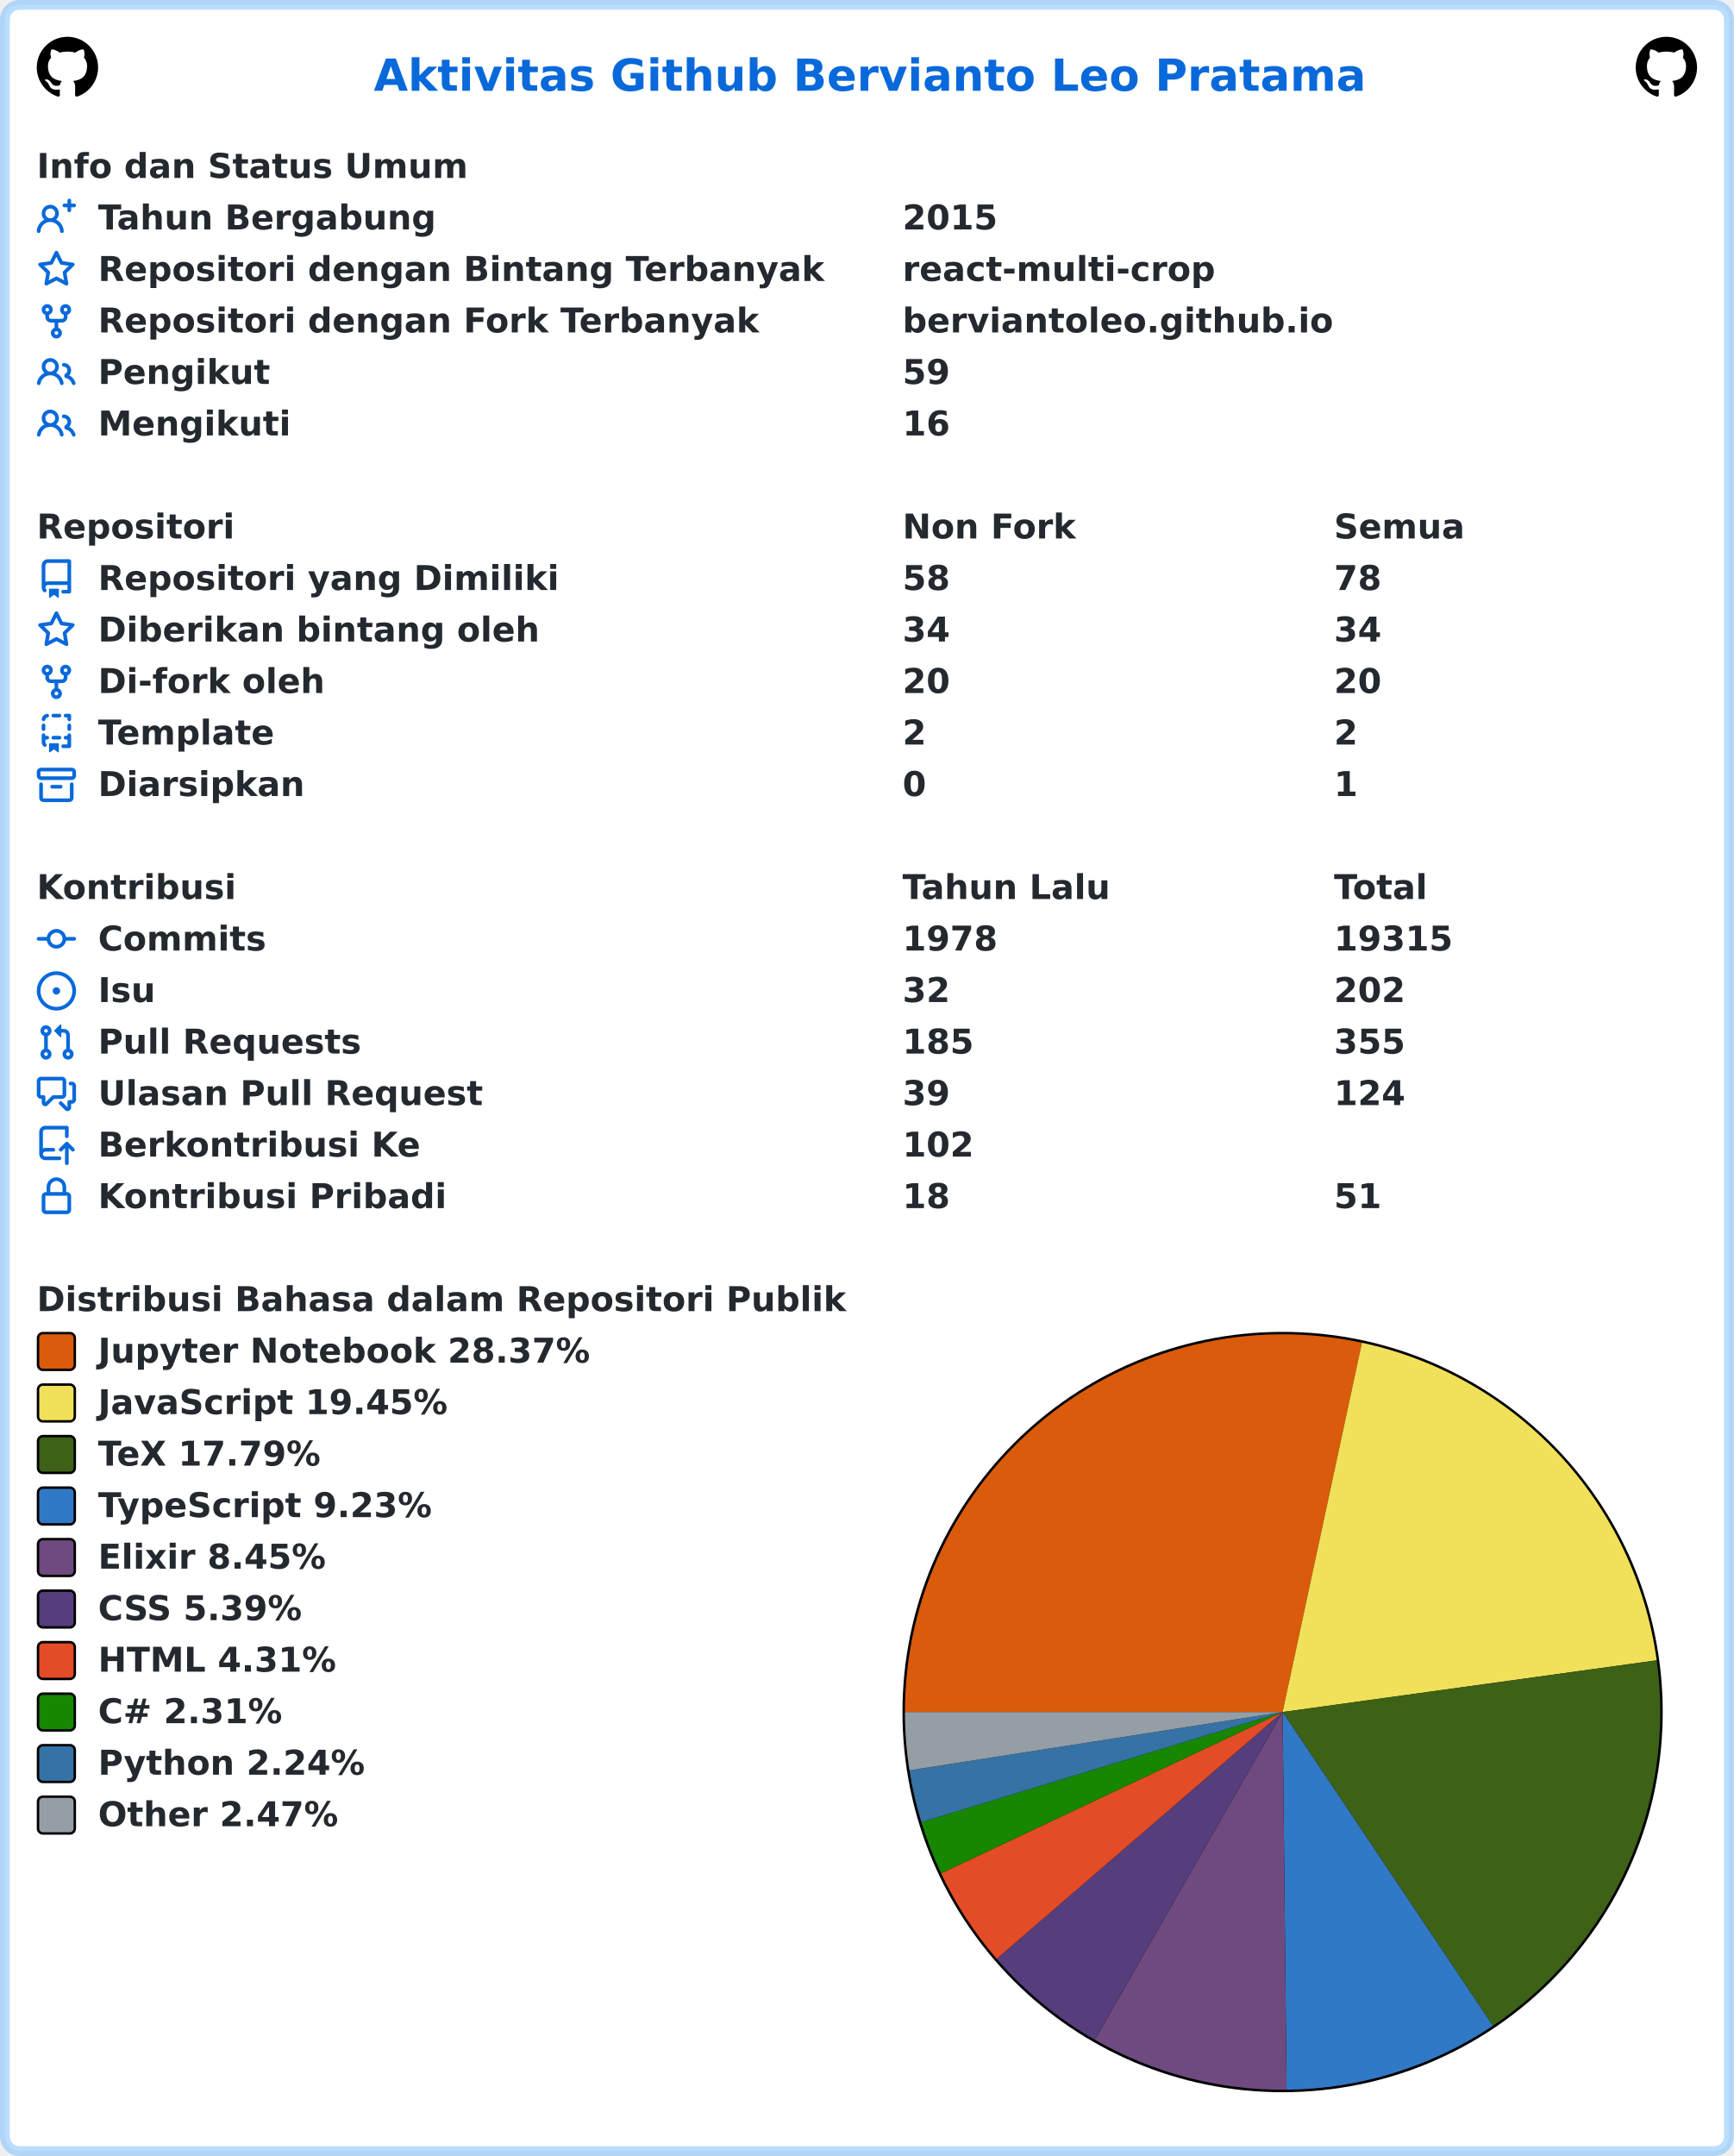
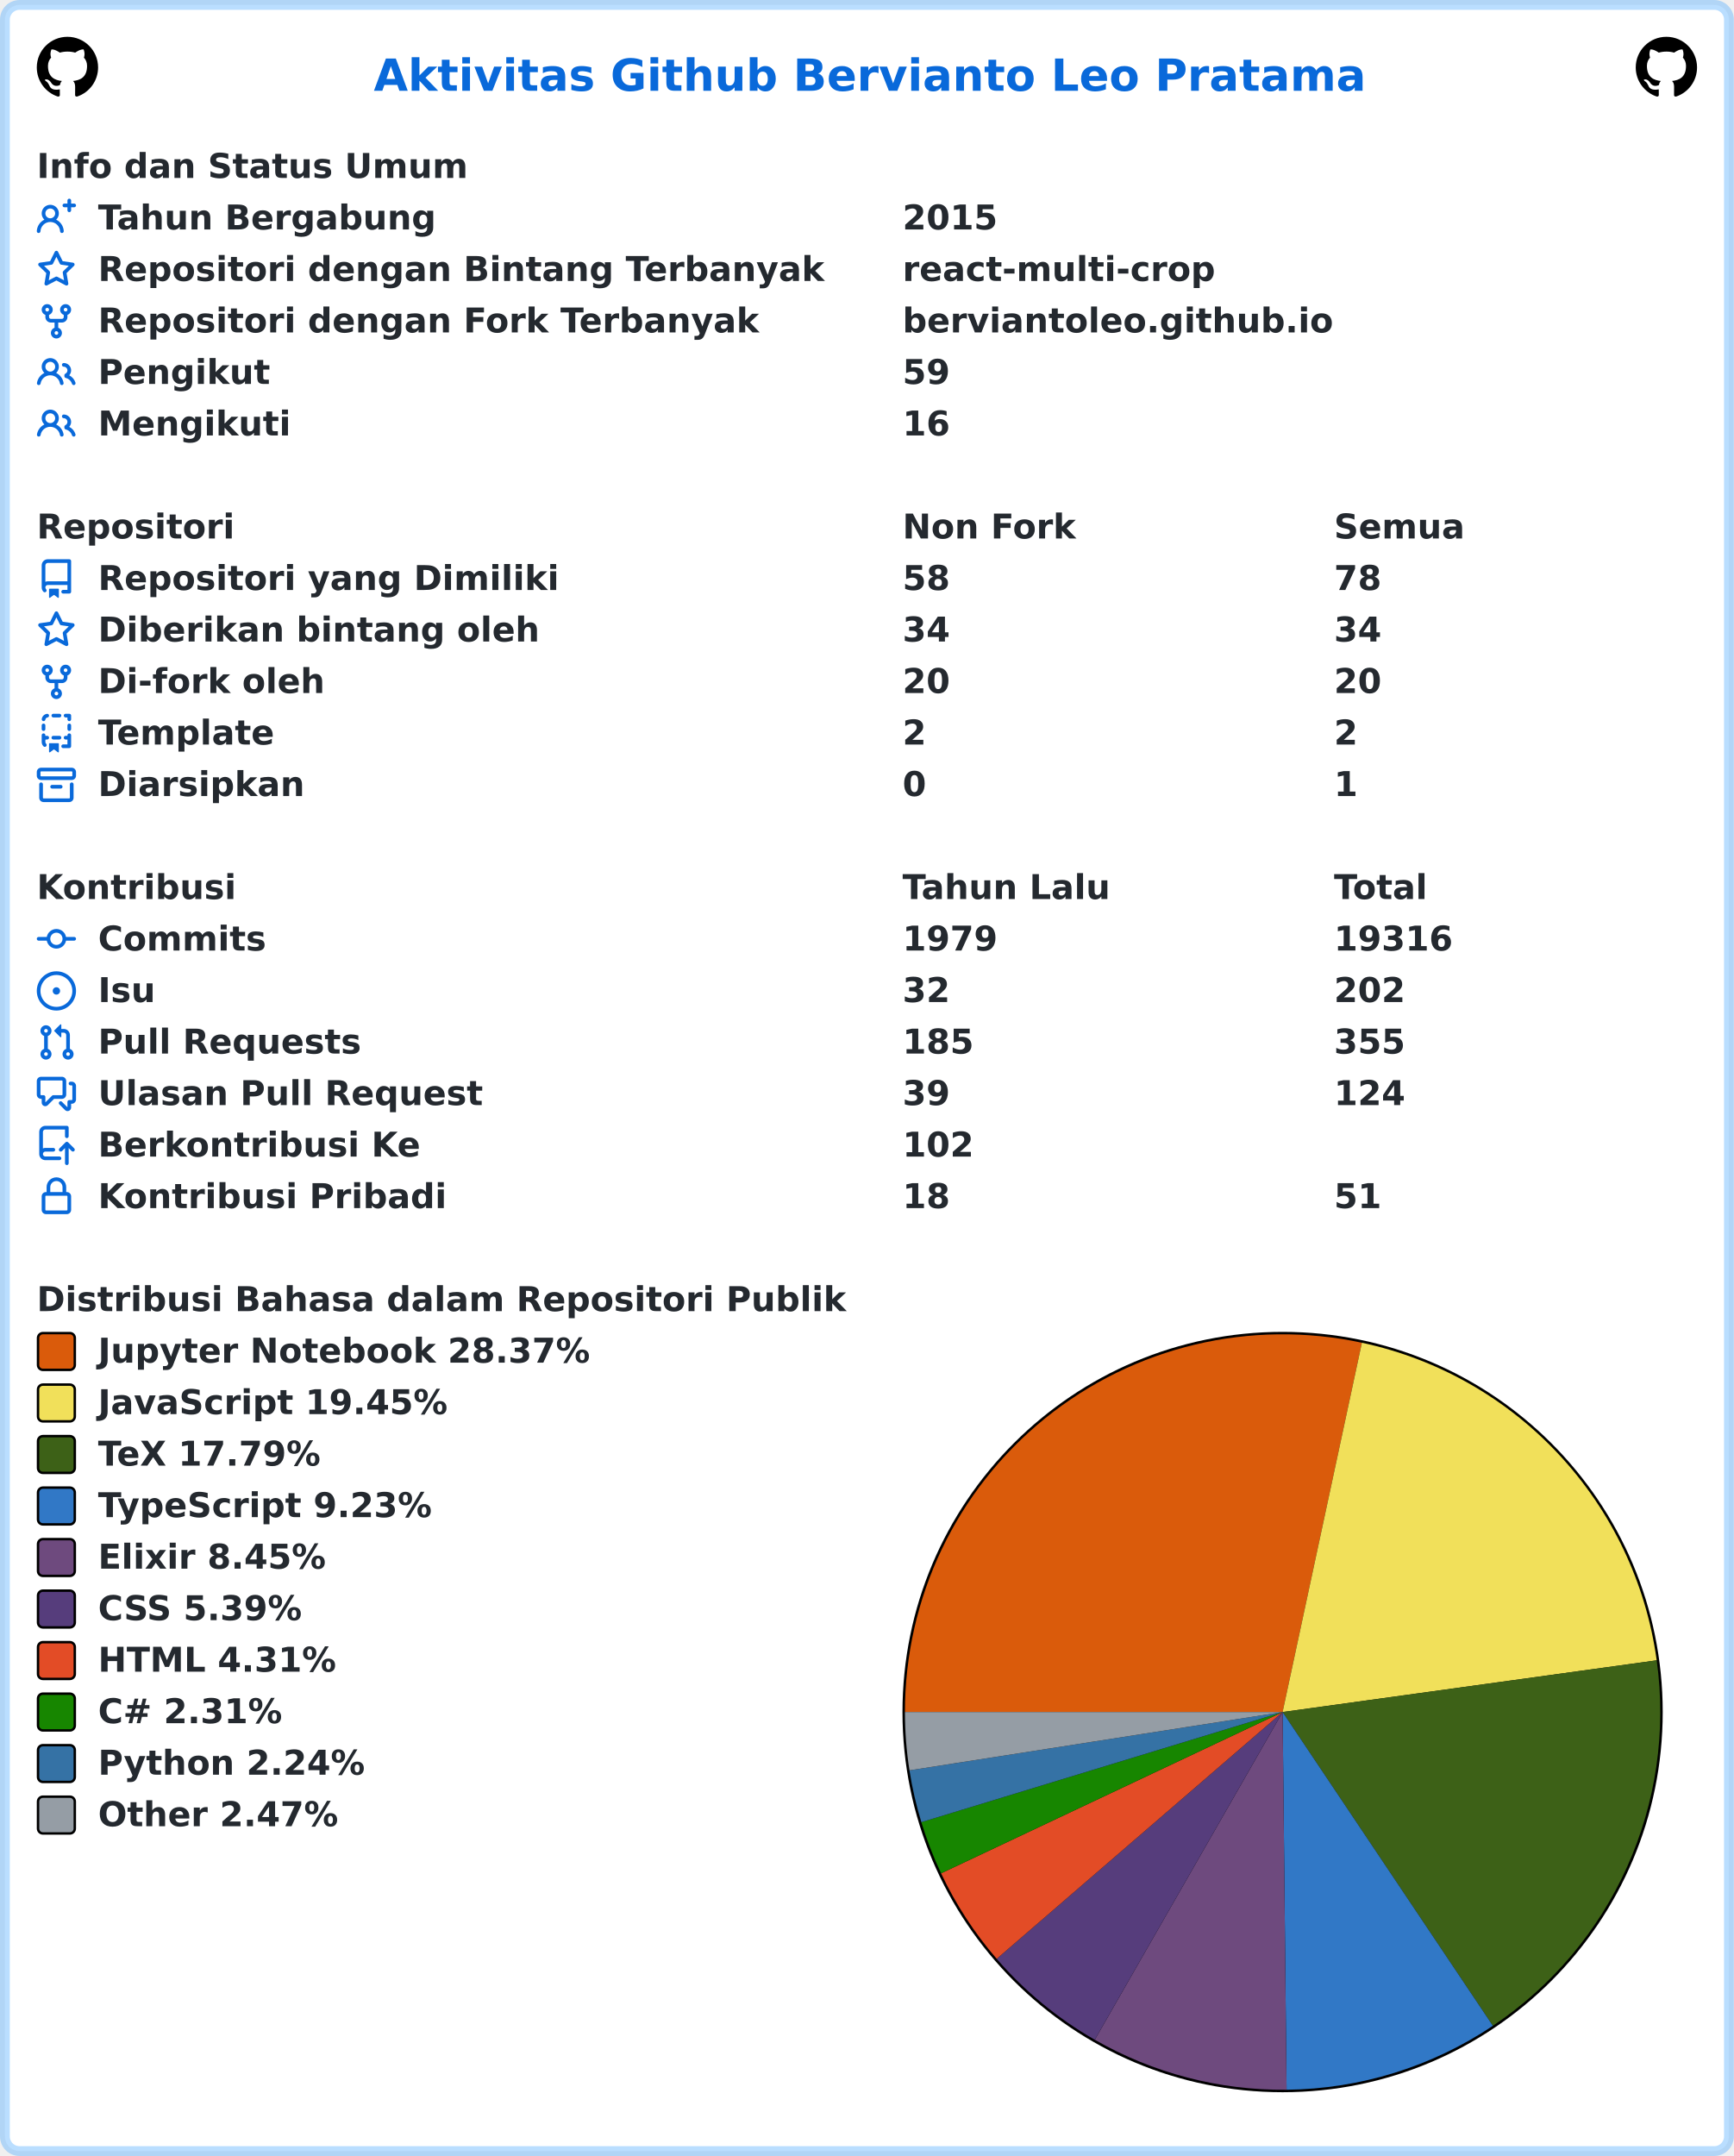
<svg xmlns="http://www.w3.org/2000/svg" width="707" height="879" viewBox="0 0 707 879" lang="id" xml:lang="id">
  <rect x="2" y="2" stroke-width="4" rx="6" width="703" height="875" stroke="rgba(84,174,255,0.4)" fill="#ffffff" />
  <g font-weight="600" font-size="110pt" font-family="Verdana,Geneva,DejaVu Sans,sans-serif" text-rendering="geometricPrecision">
    <text x="1239" y="301" lengthAdjust="spacingAndGlyphs" textLength="3261" transform="scale(0.123)" fill="#0969da">Aktivitas Github Bervianto Leo Pratama</text>
    <svg x="15" y="15" width="25" height="25" viewBox="0 0 16 16">
      <path fill="#000000" fill-rule="evenodd" d="M8 0C3.58 0 0 3.58 0 8c0 3.54 2.29 6.53 5.47 7.59.4.07.55-.17.55-.38 0-.19-.01-.82-.01-1.49-2.01.37-2.53-.49-2.69-.94-.09-.23-.48-.94-.82-1.13-.28-.15-.68-.52-.01-.53.63-.01 1.08.58 1.23.82.72 1.21 1.87.87 2.33.66.07-.52.28-.87.51-1.07-1.78-.2-3.64-.89-3.64-3.95 0-.87.31-1.59.82-2.15-.08-.2-.36-1.02.08-2.12 0 0 .67-.21 2.2.82.64-.18 1.32-.27 2-.27.68 0 1.36.09 2 .27 1.53-1.04 2.2-.82 2.2-.82.44 1.1.16 1.92.08 2.12.51.56.82 1.27.82 2.15 0 3.07-1.87 3.75-3.65 3.95.29.25.54.73.54 1.48 0 1.07-.01 1.93-.01 2.2 0 .21.15.46.55.38A8.013 8.013 0 0016 8c0-4.42-3.58-8-8-8z" />
    </svg>
    <svg x="667" y="15" width="25" height="25" viewBox="0 0 16 16">
      <path fill="#000000" fill-rule="evenodd" d="M8 0C3.58 0 0 3.58 0 8c0 3.54 2.29 6.53 5.47 7.59.4.07.55-.17.55-.38 0-.19-.01-.82-.01-1.49-2.01.37-2.53-.49-2.69-.94-.09-.23-.48-.94-.82-1.13-.28-.15-.68-.52-.01-.53.63-.01 1.08.58 1.23.82.72 1.21 1.87.87 2.33.66.07-.52.28-.87.51-1.07-1.78-.2-3.64-.89-3.64-3.95 0-.87.31-1.59.82-2.15-.08-.2-.36-1.02.08-2.12 0 0 .67-.21 2.2.82.64-.18 1.32-.27 2-.27.68 0 1.36.09 2 .27 1.53-1.04 2.2-.82 2.2-.82.44 1.1.16 1.92.08 2.12.51.56.82 1.27.82 2.15 0 3.07-1.87 3.75-3.65 3.95.29.25.54.73.54 1.48 0 1.07-.01 1.93-.01 2.2 0 .21.15.46.55.38A8.013 8.013 0 0016 8c0-4.42-3.58-8-8-8z" />
    </svg>
    <g transform="translate(0, 60)" fill="#24292f">
      <g transform="translate(15, 0)">
        <g transform="scale(0.095)">
          <text x="0" y="132" textLength="1852" lengthAdjust="spacingAndGlyphs">Info dan Status Umum</text>
        </g>
      </g>
      <g transform="translate(15, 21)">
        <path fill="#0969da" fill-rule="evenodd" d="M13.25 0a.75.75 0 01.75.75V2h1.25a.75.75 0 010 1.5H14v1.25a.75.75 0 01-1.5 0V3.5h-1.25a.75.75 0 010-1.5h1.25V.75a.75.75 0 01.75-.75zM5.5 4a2 2 0 100 4 2 2 0 000-4zm2.4 4.548a3.5 3.5 0 10-4.799 0 5.527 5.527 0 00-3.1 4.66.75.75 0 101.498.085A4.01 4.01 0 015.5 9.5a4.01 4.01 0 014.001 3.793.75.75 0 101.498-.086 5.527 5.527 0 00-3.1-4.659z" />
        <g transform="scale(0.095)">
          <text lengthAdjust="spacingAndGlyphs" textLength="1478" x="263" y="132">Tahun Bergabung</text>
          <text lengthAdjust="spacingAndGlyphs" textLength="420" x="3716" y="132">2015</text>
        </g>
      </g>
      <g transform="translate(15, 42)">
        <path fill="#0969da" fill-rule="evenodd" d="M8 .25a.75.75 0 01.673.418l1.882 3.815 4.21.612a.75.75 0 01.416 1.279l-3.046 2.97.719 4.192a.75.75 0 01-1.088.791L8 12.347l-3.766 1.98a.75.75 0 01-1.088-.79l.72-4.194L.818 6.374a.75.75 0 01.416-1.28l4.21-.611L7.327.668A.75.75 0 018 .25zm0 2.445L6.615 5.5a.75.75 0 01-.564.41l-3.097.45 2.24 2.184a.75.75 0 01.216.664l-.528 3.084 2.769-1.456a.75.75 0 01.698 0l2.77 1.456-.53-3.084a.75.75 0 01.216-.664l2.24-2.183-3.096-.45a.75.75 0 01-.564-.41L8 2.694v.001z" />
        <g transform="scale(0.095)">
          <text lengthAdjust="spacingAndGlyphs" textLength="3126" x="263" y="132">Repositori dengan Bintang Terbanyak</text>
          <text lengthAdjust="spacingAndGlyphs" textLength="1330" x="3716" y="132">react-multi-crop</text>
        </g>
      </g>
      <g transform="translate(15, 63)">
        <path fill="#0969da" fill-rule="evenodd" d="M5 3.25a.75.75 0 11-1.5 0 .75.75 0 011.5 0zm0 2.122a2.25 2.25 0 10-1.5 0v.878A2.25 2.25 0 005.75 8.5h1.5v2.128a2.251 2.251 0 101.5 0V8.5h1.5a2.25 2.25 0 002.25-2.25v-.878a2.25 2.25 0 10-1.5 0v.878a.75.75 0 01-.75.75h-4.5A.75.75 0 015 6.25v-.878zm3.75 7.378a.75.75 0 11-1.5 0 .75.75 0 011.5 0zm3-8.75a.75.75 0 100-1.5.75.75 0 000 1.5z" />
        <g transform="scale(0.095)">
          <text lengthAdjust="spacingAndGlyphs" textLength="2846" x="263" y="132">Repositori dengan Fork Terbanyak</text>
          <text lengthAdjust="spacingAndGlyphs" textLength="1821" x="3716" y="132">berviantoleo.github.io</text>
        </g>
      </g>
      <g transform="translate(15, 84)">
        <path fill="#0969da" fill-rule="evenodd" d="M5.5 3.5a2 2 0 100 4 2 2 0 000-4zM2 5.5a3.5 3.5 0 115.898 2.549 5.507 5.507 0 013.034 4.084.75.75 0 11-1.482.235 4.001 4.001 0 00-7.9 0 .75.75 0 01-1.482-.236A5.507 5.507 0 013.102 8.05 3.49 3.49 0 012 5.5zM11 4a.75.75 0 100 1.5 1.5 1.5 0 01.666 2.844.75.75 0 00-.416.672v.352a.75.75 0 00.574.73c1.2.289 2.162 1.2 2.522 2.372a.75.75 0 101.434-.44 5.01 5.01 0 00-2.56-3.012A3 3 0 0011 4z" />
        <g transform="scale(0.095)">
          <text lengthAdjust="spacingAndGlyphs" textLength="723" x="263" y="132">Pengikut</text>
          <text lengthAdjust="spacingAndGlyphs" textLength="210" x="3716" y="132">59</text>
        </g>
      </g>
      <g transform="translate(15, 105)">
        <path fill="#0969da" fill-rule="evenodd" d="M5.5 3.5a2 2 0 100 4 2 2 0 000-4zM2 5.5a3.5 3.5 0 115.898 2.549 5.507 5.507 0 013.034 4.084.75.75 0 11-1.482.235 4.001 4.001 0 00-7.9 0 .75.75 0 01-1.482-.236A5.507 5.507 0 013.102 8.05 3.49 3.49 0 012 5.5zM11 4a.75.75 0 100 1.5 1.5 1.5 0 01.666 2.844.75.75 0 00-.416.672v.352a.75.75 0 00.574.73c1.2.289 2.162 1.2 2.522 2.372a.75.75 0 101.434-.44 5.01 5.01 0 00-2.56-3.012A3 3 0 0011 4z" />
        <g transform="scale(0.095)">
          <text lengthAdjust="spacingAndGlyphs" textLength="813" x="263" y="132">Mengikuti</text>
          <text lengthAdjust="spacingAndGlyphs" textLength="210" x="3716" y="132">16</text>
        </g>
      </g>
    </g>
    <g transform="translate(0, 207)" fill="#24292f">
      <g transform="translate(15, 0)">
        <g transform="scale(0.095)">
          <text x="0" y="132" textLength="832" lengthAdjust="spacingAndGlyphs">Repositori</text>
          <text x="3716" y="132" textLength="740" lengthAdjust="spacingAndGlyphs">Non Fork</text>
          <text x="5568" y="132" textLength="573" lengthAdjust="spacingAndGlyphs">Semua</text>
        </g>
      </g>
      <g transform="translate(15, 21)">
        <path fill="#0969da" fill-rule="evenodd" d="M2 2.5A2.5 2.5 0 014.5 0h8.75a.75.75 0 01.75.75v12.5a.75.75 0 01-.75.75h-2.5a.75.75 0 110-1.5h1.75v-2h-8a1 1 0 00-.714 1.7.75.75 0 01-1.072 1.05A2.495 2.495 0 012 11.5v-9zm10.5-1V9h-8c-.356 0-.694.074-1 .208V2.5a1 1 0 011-1h8zM5 12.25v3.25a.25.25 0 00.4.2l1.45-1.087a.25.25 0 01.3 0L8.6 15.7a.25.25 0 00.4-.2v-3.25a.25.25 0 00-.25-.25h-3.5a.25.25 0 00-.25.25z" />
        <g transform="scale(0.095)">
          <text lengthAdjust="spacingAndGlyphs" textLength="1962" x="263" y="132">Repositori yang Dimiliki</text>
          <text lengthAdjust="spacingAndGlyphs" textLength="210" x="3716" y="132">58</text>
          <text lengthAdjust="spacingAndGlyphs" textLength="210" x="5568" y="132">78</text>
        </g>
      </g>
      <g transform="translate(15, 42)">
        <path fill="#0969da" fill-rule="evenodd" d="M8 .25a.75.75 0 01.673.418l1.882 3.815 4.21.612a.75.75 0 01.416 1.279l-3.046 2.97.719 4.192a.75.75 0 01-1.088.791L8 12.347l-3.766 1.98a.75.75 0 01-1.088-.79l.72-4.194L.818 6.374a.75.75 0 01.416-1.28l4.21-.611L7.327.668A.75.75 0 018 .25zm0 2.445L6.615 5.5a.75.75 0 01-.564.41l-3.097.45 2.24 2.184a.75.75 0 01.216.664l-.528 3.084 2.769-1.456a.75.75 0 01.698 0l2.77 1.456-.53-3.084a.75.75 0 01.216-.664l2.24-2.183-3.096-.45a.75.75 0 01-.564-.41L8 2.694v.001z" />
        <g transform="scale(0.095)">
          <text lengthAdjust="spacingAndGlyphs" textLength="1887" x="263" y="132">Diberikan bintang oleh</text>
          <text lengthAdjust="spacingAndGlyphs" textLength="210" x="3716" y="132">34</text>
          <text lengthAdjust="spacingAndGlyphs" textLength="210" x="5568" y="132">34</text>
        </g>
      </g>
      <g transform="translate(15, 63)">
        <path fill="#0969da" fill-rule="evenodd" d="M5 3.25a.75.75 0 11-1.5 0 .75.75 0 011.5 0zm0 2.122a2.25 2.25 0 10-1.5 0v.878A2.25 2.25 0 005.75 8.5h1.5v2.128a2.251 2.251 0 101.5 0V8.5h1.5a2.25 2.25 0 002.25-2.25v-.878a2.25 2.25 0 10-1.5 0v.878a.75.75 0 01-.75.75h-4.5A.75.75 0 015 6.25v-.878zm3.75 7.378a.75.75 0 11-1.5 0 .75.75 0 011.5 0zm3-8.75a.75.75 0 100-1.5.75.75 0 000 1.5z" />
        <g transform="scale(0.095)">
          <text lengthAdjust="spacingAndGlyphs" textLength="963" x="263" y="132">Di-fork oleh</text>
          <text lengthAdjust="spacingAndGlyphs" textLength="210" x="3716" y="132">20</text>
          <text lengthAdjust="spacingAndGlyphs" textLength="210" x="5568" y="132">20</text>
        </g>
      </g>
      <g transform="translate(15, 84)">
        <path fill="#0969da" fill-rule="evenodd" d="M6 .75A.75.75 0 016.75 0h2.5a.75.75 0 010 1.5h-2.5A.75.75 0 016 .75zm5 0a.75.75 0 01.75-.75h1.5a.75.75 0 01.75.75v1.5a.75.75 0 01-1.5 0V1.5h-.75A.75.75 0 0111 .75zM4.992.662a.75.75 0 01-.636.848c-.436.063-.783.41-.846.846a.75.75 0 01-1.485-.212A2.501 2.501 0 014.144.025a.75.75 0 01.848.637zM2.75 4a.75.75 0 01.75.75v1.5a.75.75 0 01-1.5 0v-1.5A.75.75 0 012.75 4zm10.5 0a.75.75 0 01.75.75v1.5a.75.75 0 01-1.5 0v-1.5a.75.75 0 01.75-.75zM2.75 8a.75.75 0 01.75.75v.268A1.72 1.72 0 013.75 9h.5a.75.75 0 010 1.5h-.5a.25.25 0 00-.25.25v.75c0 .28.114.532.3.714a.75.75 0 01-1.05 1.072A2.495 2.495 0 012 11.5V8.75A.75.75 0 012.75 8zm10.5 0a.75.75 0 01.75.75v4.5a.75.75 0 01-.75.75h-2.5a.75.75 0 010-1.5h1.75v-2h-.75a.75.75 0 010-1.5h.75v-.25a.75.75 0 01.75-.75zM6 9.75A.75.75 0 016.75 9h2.5a.75.75 0 010 1.5h-2.5A.75.75 0 016 9.75zm-1 2.5v3.25a.25.25 0 00.4.2l1.45-1.087a.25.25 0 01.3 0L8.6 15.7a.25.25 0 00.4-.2v-3.25a.25.25 0 00-.25-.25h-3.5a.25.25 0 00-.25.25z" />
        <g transform="scale(0.095)">
          <text lengthAdjust="spacingAndGlyphs" textLength="783" x="263" y="132">Template</text>
          <text lengthAdjust="spacingAndGlyphs" textLength="105" x="3716" y="132">2</text>
          <text lengthAdjust="spacingAndGlyphs" textLength="105" x="5568" y="132">2</text>
        </g>
      </g>
      <g transform="translate(15, 105)">
        <path fill="#0969da" fill-rule="evenodd" d="M1.75 2.5a.25.25 0 00-.25.25v1.5c0 .138.112.25.25.25h12.5a.25.25 0 00.25-.25v-1.5a.25.25 0 00-.25-.25H1.75zM0 2.75C0 1.784.784 1 1.75 1h12.5c.966 0 1.75.784 1.75 1.75v1.5A1.75 1.75 0 0114.25 6H1.75A1.75 1.75 0 010 4.25v-1.5zM1.75 7a.75.75 0 01.75.75v5.5c0 .138.112.25.25.25h10.5a.25.25 0 00.25-.25v-5.5a.75.75 0 111.5 0v5.5A1.75 1.75 0 0113.25 15H2.75A1.75 1.75 0 011 13.25v-5.5A.75.75 0 011.75 7zm4.5 1a.75.75 0 000 1.5h3.5a.75.75 0 100-1.5h-3.5z" />
        <g transform="scale(0.095)">
          <text lengthAdjust="spacingAndGlyphs" textLength="880" x="263" y="132">Diarsipkan</text>
          <text lengthAdjust="spacingAndGlyphs" textLength="105" x="3716" y="132">0</text>
          <text lengthAdjust="spacingAndGlyphs" textLength="105" x="5568" y="132">1</text>
        </g>
      </g>
    </g>
    <g transform="translate(0, 354)" fill="#24292f">
      <g transform="translate(15, 0)">
        <g transform="scale(0.095)">
          <text x="0" y="132" textLength="834" lengthAdjust="spacingAndGlyphs">Kontribusi</text>
          <text x="3716" y="132" textLength="914" lengthAdjust="spacingAndGlyphs">Tahun Lalu</text>
          <text x="5568" y="132" textLength="414" lengthAdjust="spacingAndGlyphs">Total</text>
        </g>
      </g>
      <g transform="translate(15, 21)">
        <path fill="#0969da" fill-rule="evenodd" d="M10.5 7.75a2.5 2.5 0 11-5 0 2.5 2.5 0 015 0zm1.43.75a4.002 4.002 0 01-7.86 0H.75a.75.75 0 110-1.5h3.32a4.001 4.001 0 017.86 0h3.32a.75.75 0 110 1.5h-3.32z" />
        <g transform="scale(0.095)">
          <text lengthAdjust="spacingAndGlyphs" textLength="734" x="263" y="132">Commits</text>
-           <text lengthAdjust="spacingAndGlyphs" textLength="420" x="3716" y="132">1978</text>
-           <text lengthAdjust="spacingAndGlyphs" textLength="525" x="5568" y="132">19315</text>
+           <text lengthAdjust="spacingAndGlyphs" textLength="420" x="3716" y="132">1979</text>
+           <text lengthAdjust="spacingAndGlyphs" textLength="525" x="5568" y="132">19316</text>
        </g>
      </g>
      <g transform="translate(15, 42)">
        <path fill="#0969da" d="M8 9.5a1.5 1.5 0 100-3 1.5 1.5 0 000 3z" />
        <path fill="#0969da" fill-rule="evenodd" d="M8 0a8 8 0 100 16A8 8 0 008 0zM1.5 8a6.5 6.5 0 1113 0 6.5 6.5 0 01-13 0z" />
        <g transform="scale(0.095)">
          <text lengthAdjust="spacingAndGlyphs" textLength="238" x="263" y="132">Isu</text>
          <text lengthAdjust="spacingAndGlyphs" textLength="210" x="3716" y="132">32</text>
          <text lengthAdjust="spacingAndGlyphs" textLength="315" x="5568" y="132">202</text>
        </g>
      </g>
      <g transform="translate(15, 63)">
        <path fill="#0969da" fill-rule="evenodd" d="M7.177 3.073L9.573.677A.25.25 0 0110 .854v4.792a.25.25 0 01-.427.177L7.177 3.427a.25.25 0 010-.354zM3.75 2.5a.75.75 0 100 1.5.75.75 0 000-1.5zm-2.25.75a2.25 2.25 0 113 2.122v5.256a2.251 2.251 0 11-1.5 0V5.372A2.25 2.25 0 011.5 3.25zM11 2.5h-1V4h1a1 1 0 011 1v5.628a2.251 2.251 0 101.5 0V5A2.5 2.5 0 0011 2.5zm1 10.25a.75.75 0 111.5 0 .75.75 0 01-1.5 0zM3.75 12a.75.75 0 100 1.5.75.75 0 000-1.5z" />
        <g transform="scale(0.095)">
          <text lengthAdjust="spacingAndGlyphs" textLength="1113" x="263" y="132">Pull Requests</text>
          <text lengthAdjust="spacingAndGlyphs" textLength="315" x="3716" y="132">185</text>
          <text lengthAdjust="spacingAndGlyphs" textLength="315" x="5568" y="132">355</text>
        </g>
      </g>
      <g transform="translate(15, 84)">
        <path fill="#0969da" fill-rule="evenodd" d="M1.5 2.75a.25.25 0 01.25-.25h8.5a.25.25 0 01.25.25v5.5a.25.25 0 01-.25.25h-3.5a.75.75 0 00-.53.22L3.5 11.44V9.25a.75.75 0 00-.75-.75h-1a.25.25 0 01-.25-.25v-5.5zM1.75 1A1.75 1.75 0 000 2.75v5.5C0 9.216.784 10 1.75 10H2v1.543a1.457 1.457 0 002.487 1.03L7.061 10h3.189A1.75 1.75 0 0012 8.25v-5.5A1.75 1.75 0 0010.25 1h-8.5zM14.5 4.75a.25.25 0 00-.25-.25h-.5a.75.75 0 110-1.5h.5c.966 0 1.75.784 1.75 1.75v5.5A1.75 1.75 0 0114.25 12H14v1.543a1.457 1.457 0 01-2.487 1.03L9.22 12.28a.75.75 0 111.06-1.06l2.22 2.22v-2.19a.75.75 0 01.75-.75h1a.25.25 0 00.25-.25v-5.5z" />
        <g transform="scale(0.095)">
          <text lengthAdjust="spacingAndGlyphs" textLength="1640" x="263" y="132">Ulasan Pull Request</text>
          <text lengthAdjust="spacingAndGlyphs" textLength="210" x="3716" y="132">39</text>
          <text lengthAdjust="spacingAndGlyphs" textLength="315" x="5568" y="132">124</text>
        </g>
      </g>
      <g transform="translate(15, 105)">
        <path fill="#0969da" fill-rule="evenodd" d="M1 2.5A2.5 2.5 0 013.5 0h8.75a.75.75 0 01.75.75v3.5a.75.75 0 01-1.5 0V1.5h-8a1 1 0 00-1 1v6.708A2.492 2.492 0 013.5 9h3.25a.75.75 0 010 1.5H3.5a1 1 0 100 2h5.75a.75.75 0 010 1.5H3.5A2.5 2.5 0 011 11.5v-9zm13.23 7.79a.75.75 0 001.06-1.06l-2.505-2.505a.75.75 0 00-1.06 0L9.22 9.229a.75.75 0 001.06 1.061l1.225-1.224v6.184a.75.75 0 001.5 0V9.066l1.224 1.224z" />
        <g transform="scale(0.095)">
          <text lengthAdjust="spacingAndGlyphs" textLength="1366" x="263" y="132">Berkontribusi Ke</text>
          <text lengthAdjust="spacingAndGlyphs" textLength="315" x="3716" y="132">102</text>
        </g>
      </g>
      <g transform="translate(15, 126)">
        <path fill="#0969da" fill-rule="evenodd" d="M4 4v2h-.25A1.75 1.75 0 002 7.75v5.5c0 .966.784 1.75 1.75 1.75h8.5A1.75 1.75 0 0014 13.25v-5.5A1.75 1.75 0 0012.25 6H12V4a4 4 0 10-8 0zm6.5 2V4a2.5 2.5 0 00-5 0v2h5zM12 7.5h.25a.25.25 0 01.25.25v5.5a.25.25 0 01-.25.25h-8.5a.25.25 0 01-.25-.25v-5.5a.25.25 0 01.25-.25H12z" />
        <g transform="scale(0.095)">
          <text lengthAdjust="spacingAndGlyphs" textLength="1456" x="263" y="132">Kontribusi Pribadi</text>
          <text lengthAdjust="spacingAndGlyphs" textLength="210" x="3716" y="132">18</text>
          <text lengthAdjust="spacingAndGlyphs" textLength="210" x="5568" y="132">51</text>
        </g>
      </g>
    </g>
    <g transform="translate(0, 522)" fill="#24292f">
      <g transform="translate(15, 0)">
        <g transform="scale(0.095)">
          <text x="0" y="132" textLength="3438" lengthAdjust="spacingAndGlyphs">Distribusi Bahasa dalam Repositori Publik</text>
        </g>
      </g>
      <g transform="translate(368, 21)">
        <circle cx="155" cy="155" r="155" fill="#000000" />
      </g>
      <g transform="translate(369, 22)">
        <path fill-rule="evenodd" fill="#DA5B0B" d="M 0.0,154 A 154 154 0 0 1 186.337 3.433 L 154,154 Z" />
        <path fill-rule="evenodd" fill="#f1e05a" d="M 186.337,3.433 A 154 154 0 0 1 306.55 132.914 L 154,154 Z" />
        <path fill-rule="evenodd" fill="#3D6117" d="M 306.55,132.914 A 154 154 0 0 1 239.746 281.92 L 154,154 Z" />
        <path fill-rule="evenodd" fill="#3178c6" d="M 239.746,281.92 A 154 154 0 0 1 155.622 307.991 L 154,154 Z" />
        <path fill-rule="evenodd" fill="#6e4a7e" d="M 155.622,307.991 A 154 154 0 0 1 77.42 287.61 L 154,154 Z" />
        <path fill-rule="evenodd" fill="#563d7c" d="M 77.42,287.61 A 154 154 0 0 1 37.411 254.613 L 154,154 Z" />
        <path fill-rule="evenodd" fill="#e34c26" d="M 37.411,254.613 A 154 154 0 0 1 14.741 219.75 L 154,154 Z" />
        <path fill-rule="evenodd" fill="#178600" d="M 14.741,219.75 A 154 154 0 0 1 6.69 198.897 L 154,154 Z" />
        <path fill-rule="evenodd" fill="#3572A5" d="M 6.69,198.897 A 154 154 0 0 1 1.845 177.769 L 154,154 Z" />
        <path fill-rule="evenodd" fill="#959da5" d="M 1.845,177.769 A 154 154 0 0 1 0.0 154 L 154,154 Z" />
      </g>
      <g transform="translate(15, 21)">
        <rect x="0.5" y="0.5" rx="2" width="15" height="15" fill="#DA5B0B" stroke-width="1" stroke="#000000" />
        <text transform="scale(0.095)" x="263" y="132" textLength="2126" lengthAdjust="spacingAndGlyphs">Jupyter Notebook 28.37%</text>
      </g>
      <g transform="translate(15, 42)">
        <rect x="0.5" y="0.5" rx="2" width="15" height="15" fill="#f1e05a" stroke-width="1" stroke="#000000" />
        <text transform="scale(0.095)" x="263" y="132" textLength="1516" lengthAdjust="spacingAndGlyphs">JavaScript 19.45%</text>
      </g>
      <g transform="translate(15, 63)">
        <rect x="0.5" y="0.5" rx="2" width="15" height="15" fill="#3D6117" stroke-width="1" stroke="#000000" />
        <text transform="scale(0.095)" x="263" y="132" textLength="999" lengthAdjust="spacingAndGlyphs">TeX 17.79%</text>
      </g>
      <g transform="translate(15, 84)">
        <rect x="0.5" y="0.5" rx="2" width="15" height="15" fill="#3178c6" stroke-width="1" stroke="#000000" />
        <text transform="scale(0.095)" x="263" y="132" textLength="1462" lengthAdjust="spacingAndGlyphs">TypeScript 9.23%</text>
      </g>
      <g transform="translate(15, 105)">
        <rect x="0.5" y="0.5" rx="2" width="15" height="15" fill="#6e4a7e" stroke-width="1" stroke="#000000" />
        <text transform="scale(0.095)" x="263" y="132" textLength="987" lengthAdjust="spacingAndGlyphs">Elixir 8.45%</text>
      </g>
      <g transform="translate(15, 126)">
        <rect x="0.5" y="0.5" rx="2" width="15" height="15" fill="#563d7c" stroke-width="1" stroke="#000000" />
        <text transform="scale(0.095)" x="263" y="132" textLength="903" lengthAdjust="spacingAndGlyphs">CSS 5.39%</text>
      </g>
      <g transform="translate(15, 147)">
        <rect x="0.5" y="0.5" rx="2" width="15" height="15" fill="#e34c26" stroke-width="1" stroke="#000000" />
        <text transform="scale(0.095)" x="263" y="132" textLength="1036" lengthAdjust="spacingAndGlyphs">HTML 4.31%</text>
      </g>
      <g transform="translate(15, 168)">
        <rect x="0.5" y="0.5" rx="2" width="15" height="15" fill="#178600" stroke-width="1" stroke="#000000" />
        <text transform="scale(0.095)" x="263" y="132" textLength="831" lengthAdjust="spacingAndGlyphs">C# 2.31%</text>
      </g>
      <g transform="translate(15, 189)">
        <rect x="0.5" y="0.5" rx="2" width="15" height="15" fill="#3572A5" stroke-width="1" stroke="#000000" />
        <text transform="scale(0.095)" x="263" y="132" textLength="1149" lengthAdjust="spacingAndGlyphs">Python 2.24%</text>
      </g>
      <g transform="translate(15, 210)">
        <rect x="0.5" y="0.5" rx="2" width="15" height="15" fill="#959da5" stroke-width="1" stroke="#000000" />
        <text transform="scale(0.095)" x="263" y="132" textLength="1047" lengthAdjust="spacingAndGlyphs">Other 2.47%</text>
      </g>
    </g>
  </g>
</svg>
